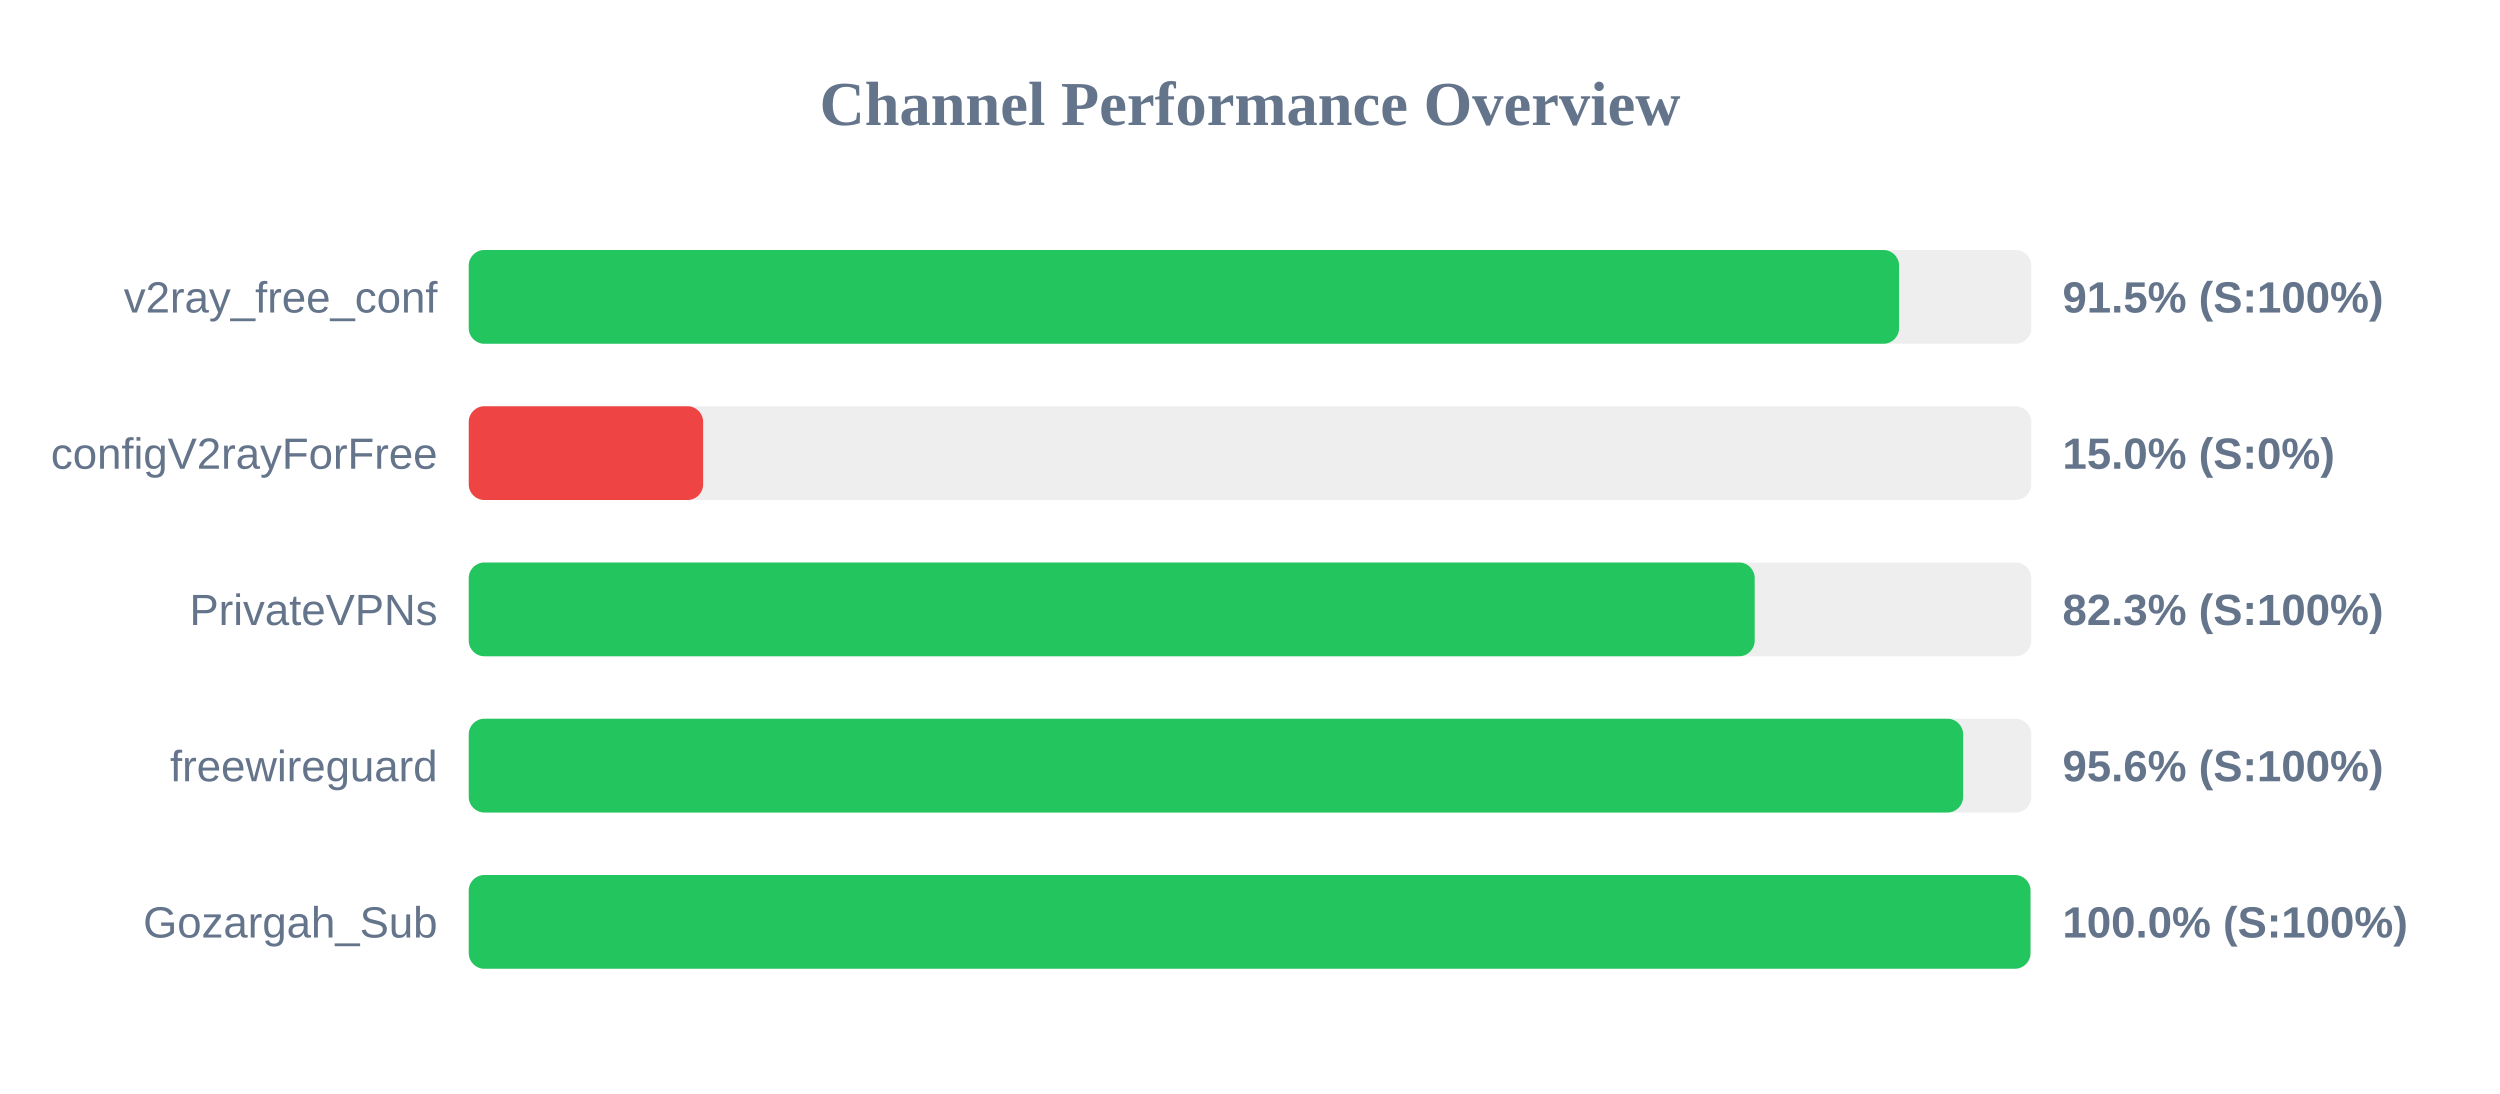
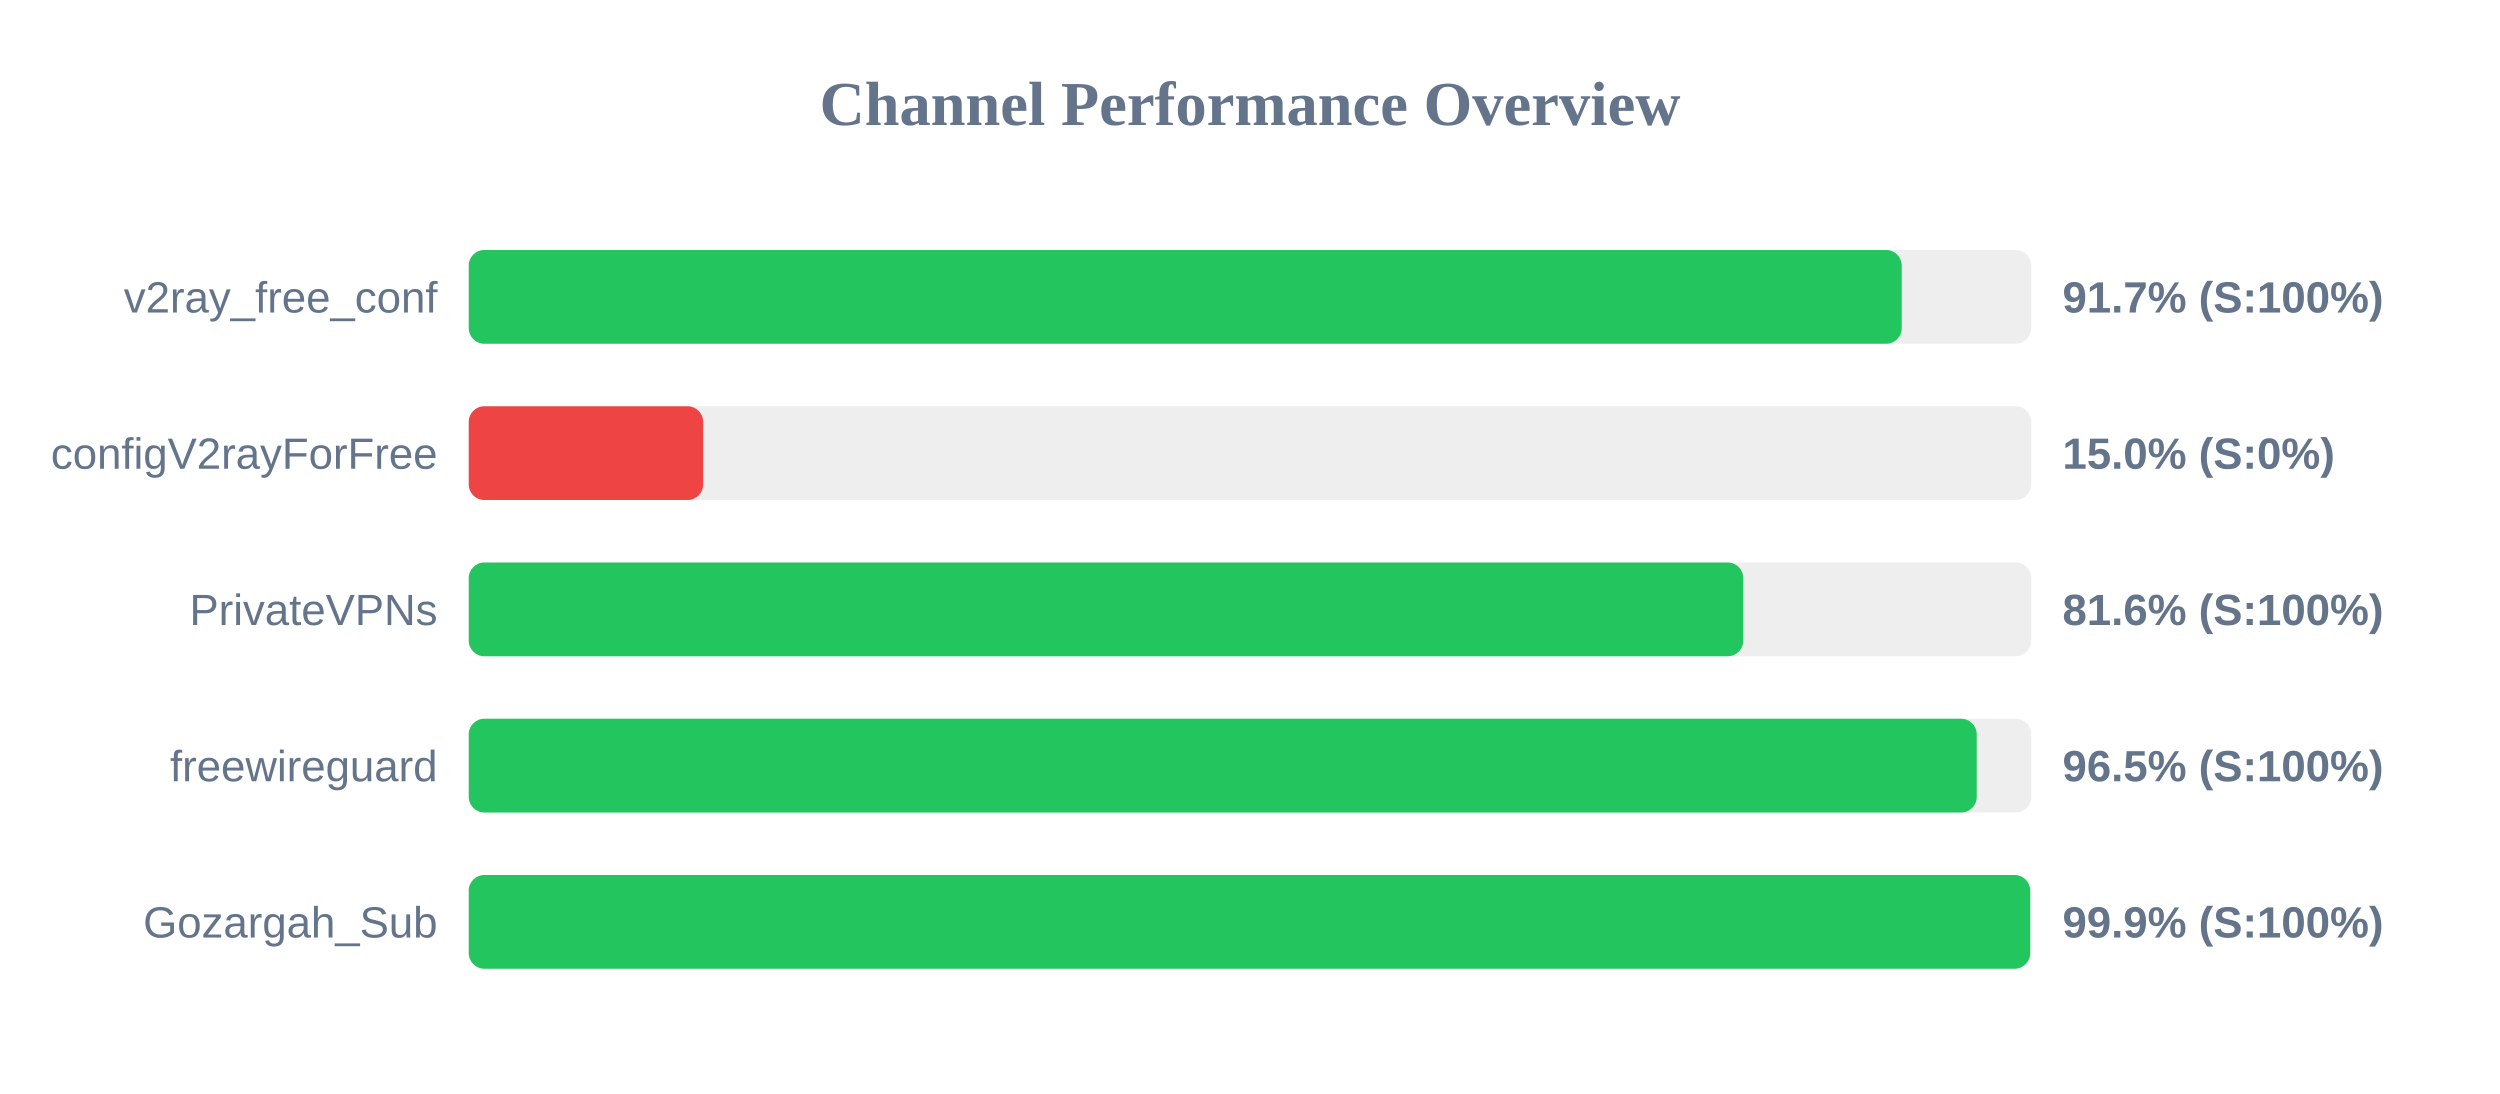
<svg xmlns="http://www.w3.org/2000/svg" width="800" height="350" version="1.1">
  <style>
        .row { font: 14px Arial; fill: #64748b; }
        .score { font: bold 14px Arial; fill: #64748b; }
    </style>
  <text x="400" y="40" text-anchor="middle" font-size="20px" font-weight="bold" fill="#64748b">Channel Performance Overview</text>
  <rect x="150" y="80" width="500" height="30" fill="#eee" rx="5" />
-   <rect x="150" y="80" width="457.7" height="30" fill="#22c55e" rx="5" />
+   <rect x="150" y="80" width="458.55" height="30" fill="#22c55e" rx="5" />
  <text x="140" y="100" text-anchor="end" class="row">v2ray_free_conf</text>
-   <text x="660" y="100" text-anchor="start" class="score">91.5% (S:100%)</text>
+   <text x="660" y="100" text-anchor="start" class="score">91.7% (S:100%)</text>
  <rect x="150" y="130" width="500" height="30" fill="#eee" rx="5" />
  <rect x="150" y="130" width="75.0" height="30" fill="#ef4444" rx="5" />
  <text x="140" y="150" text-anchor="end" class="row">configV2rayForFree</text>
  <text x="660" y="150" text-anchor="start" class="score">15.0% (S:0%)</text>
  <rect x="150" y="180" width="500" height="30" fill="#eee" rx="5" />
-   <rect x="150" y="180" width="411.5" height="30" fill="#22c55e" rx="5" />
+   <rect x="150" y="180" width="407.85" height="30" fill="#22c55e" rx="5" />
  <text x="140" y="200" text-anchor="end" class="row">PrivateVPNs</text>
-   <text x="660" y="200" text-anchor="start" class="score">82.3% (S:100%)</text>
+   <text x="660" y="200" text-anchor="start" class="score">81.6% (S:100%)</text>
  <rect x="150" y="230" width="500" height="30" fill="#eee" rx="5" />
-   <rect x="150" y="230" width="478.2" height="30" fill="#22c55e" rx="5" />
+   <rect x="150" y="230" width="482.55" height="30" fill="#22c55e" rx="5" />
  <text x="140" y="250" text-anchor="end" class="row">freewireguard</text>
-   <text x="660" y="250" text-anchor="start" class="score">95.6% (S:100%)</text>
+   <text x="660" y="250" text-anchor="start" class="score">96.5% (S:100%)</text>
  <rect x="150" y="280" width="500" height="30" fill="#eee" rx="5" />
-   <rect x="150" y="280" width="499.75" height="30" fill="#22c55e" rx="5" />
+   <rect x="150" y="280" width="499.65" height="30" fill="#22c55e" rx="5" />
  <text x="140" y="300" text-anchor="end" class="row">Gozargah_Sub</text>
-   <text x="660" y="300" text-anchor="start" class="score">100.0% (S:100%)</text>
+   <text x="660" y="300" text-anchor="start" class="score">99.9% (S:100%)</text>
</svg>
